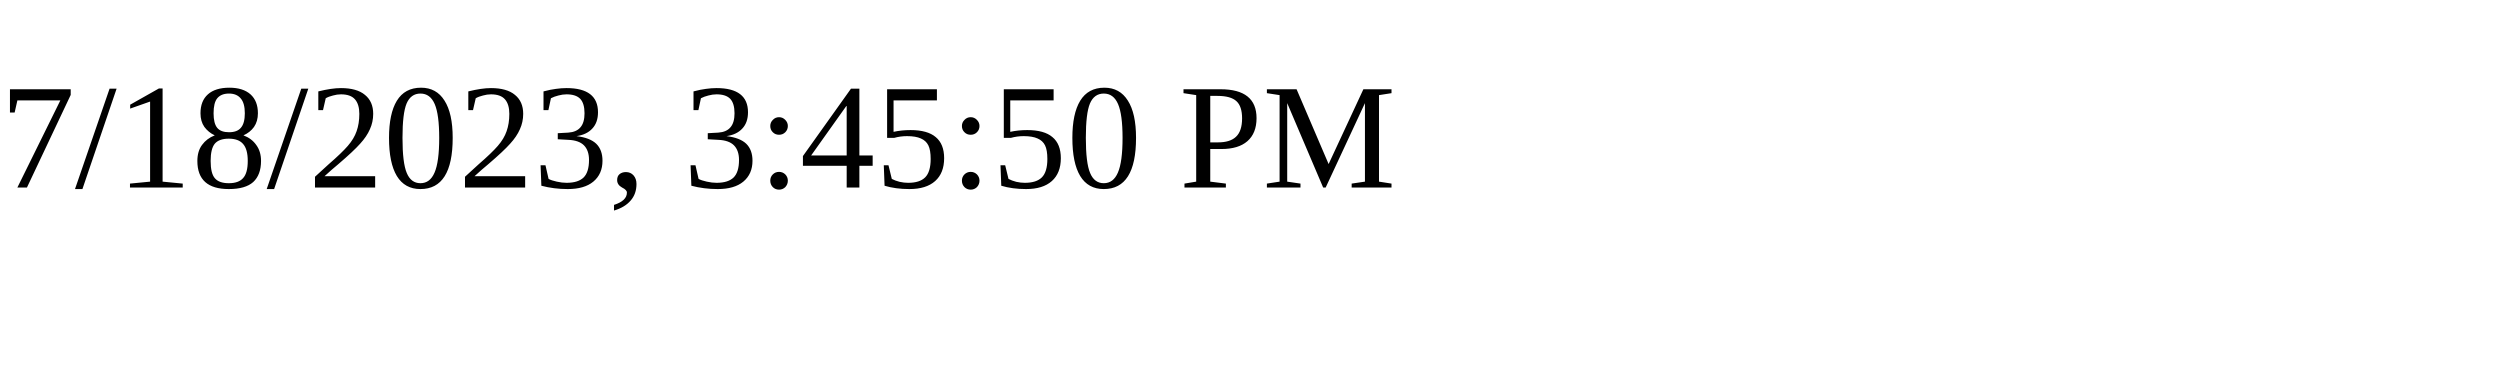
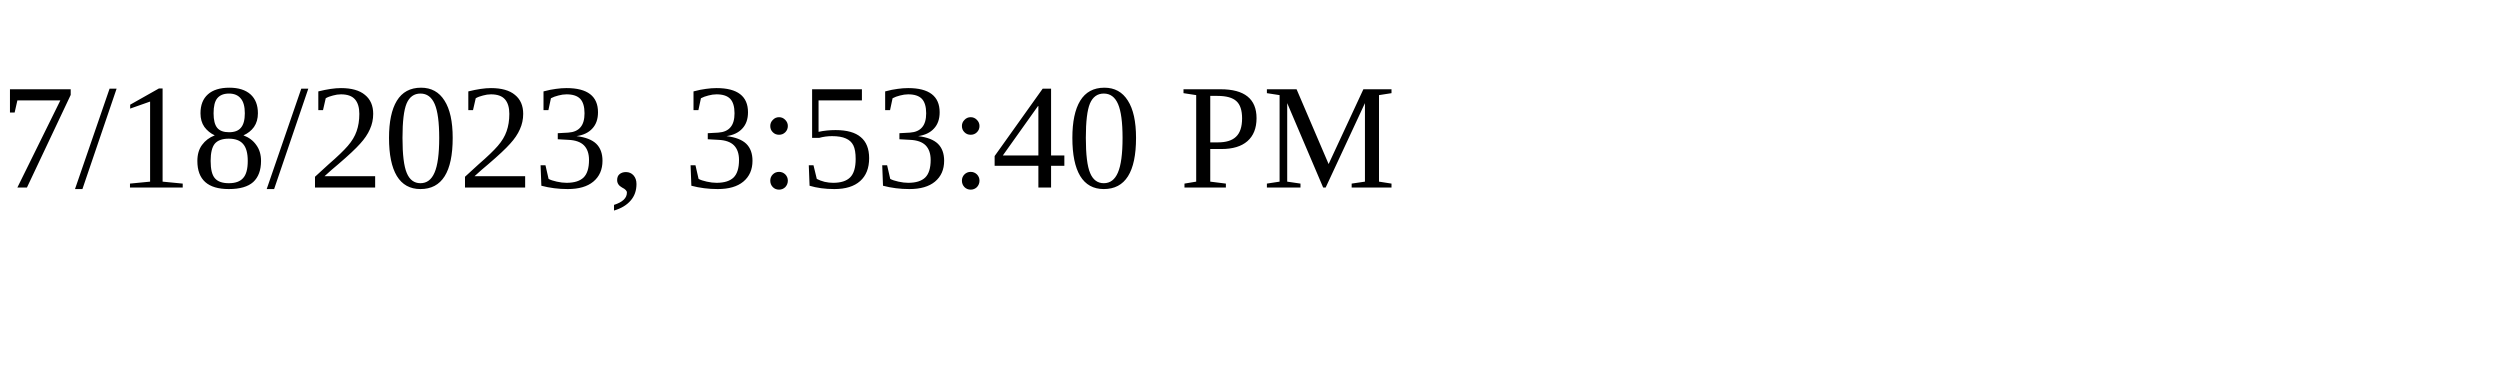
<svg xmlns="http://www.w3.org/2000/svg" height="30" width="200">
-   <text x="0" y="15">7/18/2023, 3:45:50 PM</text>
+   <text x="0" y="15">7/18/2023, 3:53:40 PM</text>
</svg>
